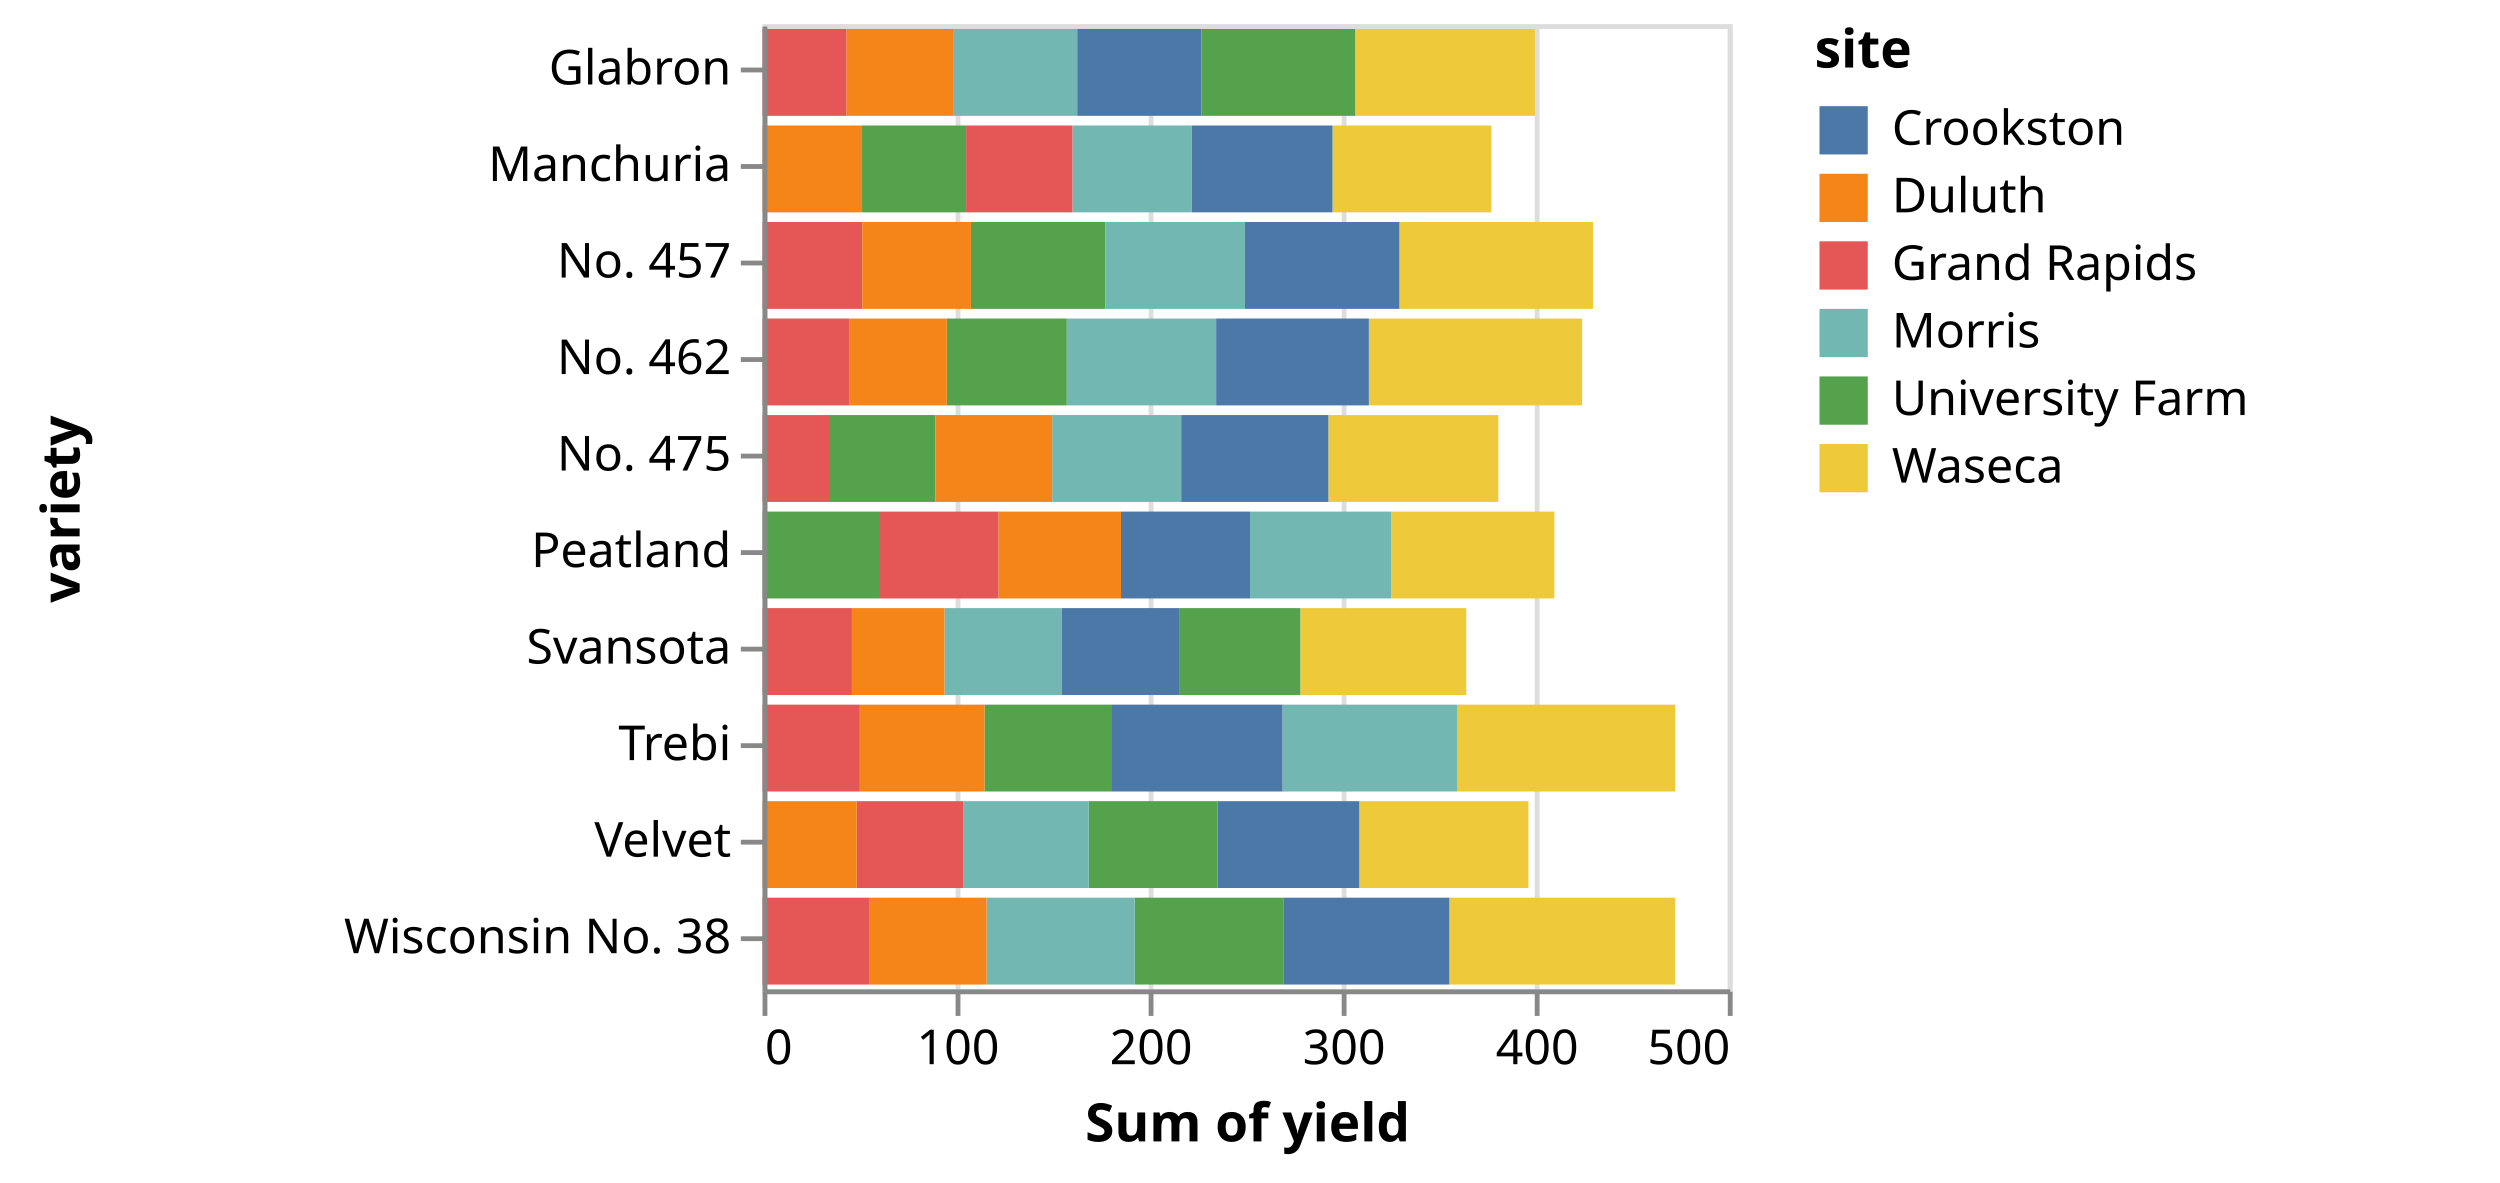
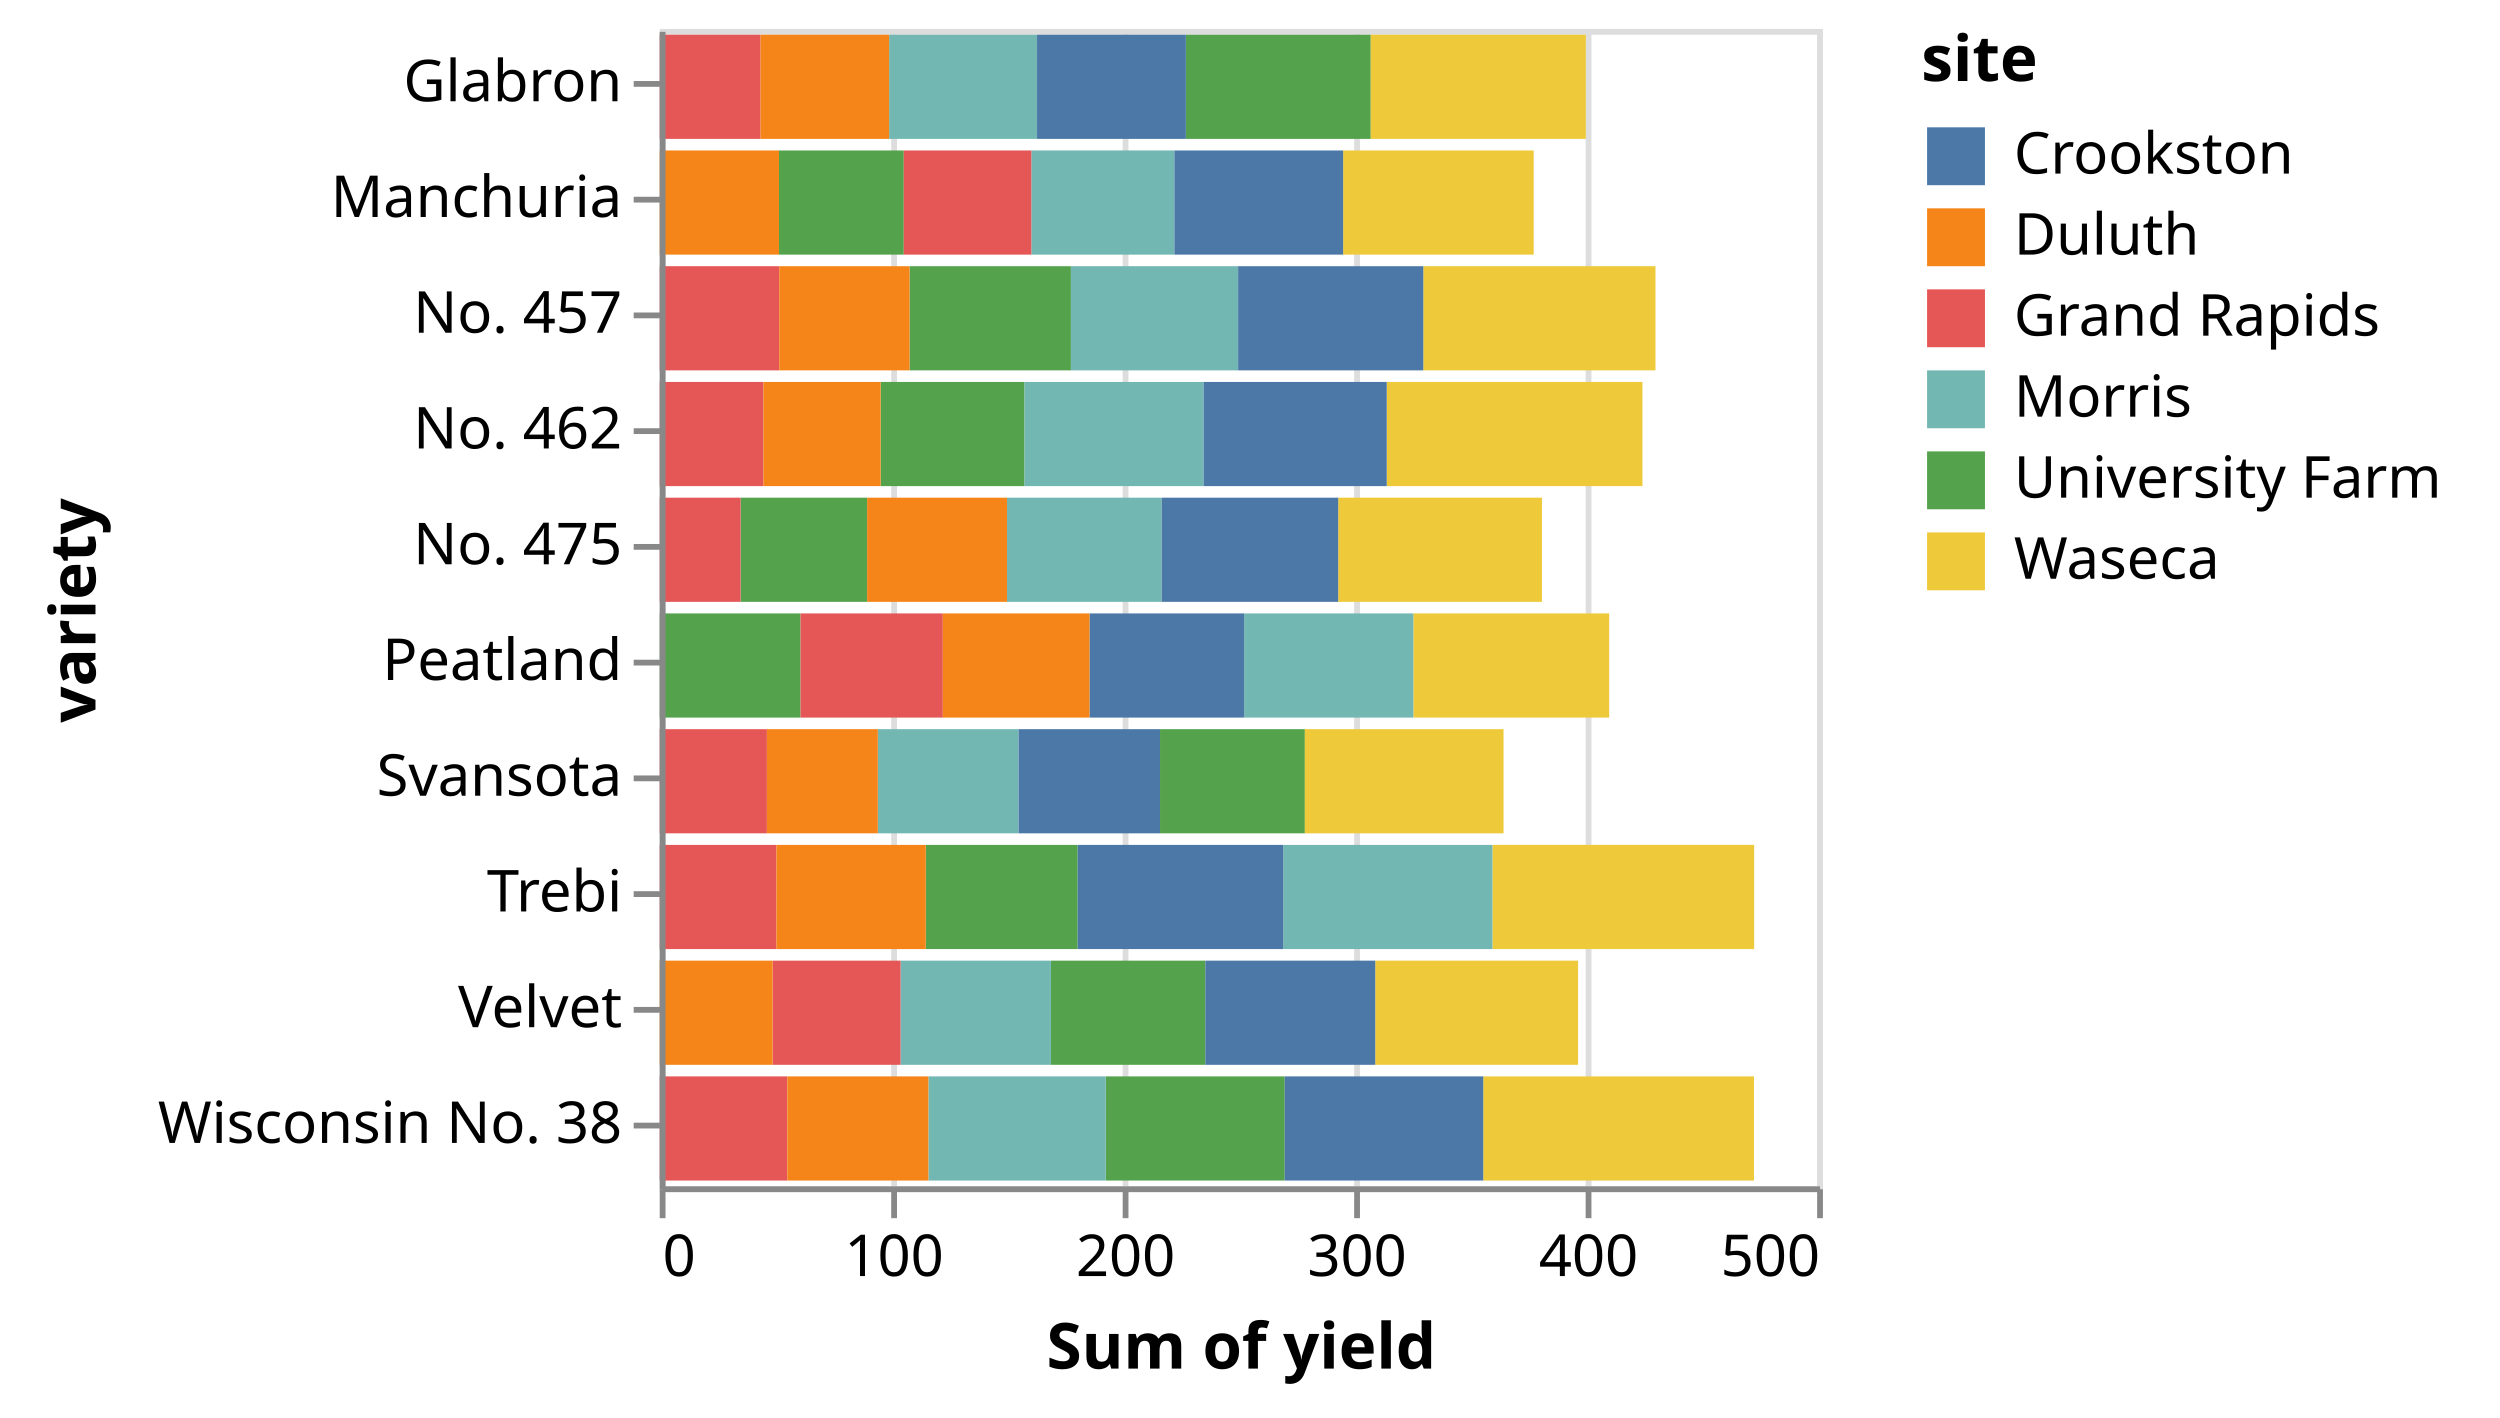
- <svg xmlns="http://www.w3.org/2000/svg" class="marks" width="518" height="245" viewBox="0 0 518 245" version="1.1">
-   <g transform="translate(158,5)">
+ <svg xmlns="http://www.w3.org/2000/svg" class="marks" width="432" height="245" viewBox="0 0 432 245" version="1.1">
+   <g transform="translate(114,5)">
    <g class="mark-group role-frame root">
      <g transform="translate(0,0)">
        <path class="background" d="M0.5,0.5h200v200h-200Z" style="fill: none; stroke: #ddd;" />
        <g>
          <g class="mark-group role-axis">
            <g transform="translate(0.5,200.5)">
              <path class="background" d="M0,0h0v0h0Z" style="pointer-events: none; fill: none;" />
              <g>
                <g class="mark-rule role-axis-grid" style="pointer-events: none;">
                  <line transform="translate(0,0)" x2="0" y2="-200" style="fill: none; stroke: #ddd; stroke-width: 1; opacity: 1;" />
                  <line transform="translate(40,0)" x2="0" y2="-200" style="fill: none; stroke: #ddd; stroke-width: 1; opacity: 1;" />
                  <line transform="translate(80,0)" x2="0" y2="-200" style="fill: none; stroke: #ddd; stroke-width: 1; opacity: 1;" />
                  <line transform="translate(120,0)" x2="0" y2="-200" style="fill: none; stroke: #ddd; stroke-width: 1; opacity: 1;" />
                  <line transform="translate(160,0)" x2="0" y2="-200" style="fill: none; stroke: #ddd; stroke-width: 1; opacity: 1;" />
                  <line transform="translate(200,0)" x2="0" y2="-200" style="fill: none; stroke: #ddd; stroke-width: 1; opacity: 1;" />
                </g>
              </g>
            </g>
          </g>
          <g class="mark-rect role-mark marks">
            <path d="M20.613,21h21.56v18h-21.56Z" style="fill: #54a24b;" />
            <path d="M118.093,21h32.933v18h-32.933Z" style="fill: #eeca3b;" />
            <path d="M64.213,21h24.72v18h-24.72Z" style="fill: #72b7b2;" />
            <path d="M88.933,21h29.16v18h-29.16Z" style="fill: #4c78a8;" />
            <path d="M42.173,21h22.04v18h-22.04Z" style="fill: #e45756;" />
            <path d="M0,21h20.613v18h-20.613Z" style="fill: #f58518;" />
            <path d="M90.92,1h31.947v18h-31.947Z" style="fill: #54a24b;" />
            <path d="M122.867,1h37.173v18h-37.173Z" style="fill: #eeca3b;" />
            <path d="M39.64,1h25.56v18h-25.56Z" style="fill: #72b7b2;" />
            <path d="M65.2,1h25.72v18h-25.72Z" style="fill: #4c78a8;" />
            <path d="M0,1h17.427v18h-17.427Z" style="fill: #e45756;" />
            <path d="M17.427,1h22.213v18h-22.213Z" style="fill: #f58518;" />
            <path d="M86.453,121h25.027v18h-25.027Z" style="fill: #54a24b;" />
            <path d="M111.48,121h34.333v18h-34.333Z" style="fill: #eeca3b;" />
            <path d="M37.693,121h24.32v18h-24.32Z" style="fill: #72b7b2;" />
            <path d="M62.013,121h24.44v18h-24.44Z" style="fill: #4c78a8;" />
            <path d="M0,121h18.52v18h-18.52Z" style="fill: #e45756;" />
            <path d="M18.52,121h19.173v18h-19.173Z" style="fill: #f58518;" />
            <path d="M67.6,161h26.68v18h-26.68Z" style="fill: #54a24b;" />
            <path d="M123.64,161h35.053v18h-35.053Z" style="fill: #eeca3b;" />
            <path d="M41.613,161h25.987v18h-25.987Z" style="fill: #72b7b2;" />
            <path d="M94.28,161h29.36v18h-29.36Z" style="fill: #4c78a8;" />
            <path d="M19.507,161h22.107v18h-22.107Z" style="fill: #e45756;" />
            <path d="M0,161h19.507v18h-19.507Z" style="fill: #f58518;" />
            <path d="M45.973,141h26.253v18h-26.253Z" style="fill: #54a24b;" />
            <path d="M143.893,141h45.227v18h-45.227Z" style="fill: #eeca3b;" />
            <path d="M107.733,141h36.16v18h-36.16Z" style="fill: #72b7b2;" />
            <path d="M72.227,141h35.507v18h-35.507Z" style="fill: #4c78a8;" />
            <path d="M0,141h20.16v18h-20.16Z" style="fill: #e45756;" />
            <path d="M20.16,141h25.813v18h-25.813Z" style="fill: #f58518;" />
            <path d="M43.173,41h27.88v18h-27.88Z" style="fill: #54a24b;" />
            <path d="M131.947,41h40.12v18h-40.12Z" style="fill: #eeca3b;" />
            <path d="M71.053,41h28.893v18h-28.893Z" style="fill: #72b7b2;" />
            <path d="M99.947,41h32v18h-32Z" style="fill: #4c78a8;" />
            <path d="M0,41h20.653v18h-20.653Z" style="fill: #e45756;" />
            <path d="M20.653,41h22.52v18h-22.52Z" style="fill: #f58518;" />
            <path d="M38.173,61h24.867v18h-24.867Z" style="fill: #54a24b;" />
            <path d="M125.627,61h44.187v18h-44.187Z" style="fill: #eeca3b;" />
            <path d="M63.04,61h30.947v18h-30.947Z" style="fill: #72b7b2;" />
            <path d="M93.987,61h31.64v18h-31.64Z" style="fill: #4c78a8;" />
            <path d="M0,61h17.933v18h-17.933Z" style="fill: #e45756;" />
            <path d="M17.933,61h20.24v18h-20.24Z" style="fill: #f58518;" />
            <path d="M0,101h24.333v18h-24.333Z" style="fill: #54a24b;" />
            <path d="M130.227,101h33.84v18h-33.84Z" style="fill: #eeca3b;" />
            <path d="M101,101h29.227v18h-29.227Z" style="fill: #72b7b2;" />
            <path d="M74.267,101h26.733v18h-26.733Z" style="fill: #4c78a8;" />
            <path d="M24.333,101h24.587v18h-24.587Z" style="fill: #e45756;" />
            <path d="M48.92,101h25.347v18h-25.347Z" style="fill: #f58518;" />
            <path d="M13.973,81h21.867v18h-21.867Z" style="fill: #54a24b;" />
            <path d="M117.24,81h35.213v18h-35.213Z" style="fill: #eeca3b;" />
            <path d="M60.013,81h26.733v18h-26.733Z" style="fill: #72b7b2;" />
            <path d="M86.747,81h30.493v18h-30.493Z" style="fill: #4c78a8;" />
            <path d="M0,81h13.973v18h-13.973Z" style="fill: #e45756;" />
            <path d="M35.84,81h24.173v18h-24.173Z" style="fill: #f58518;" />
            <path d="M77.08,181h30.92v18h-30.92Z" style="fill: #54a24b;" />
            <path d="M142.307,181h46.787v18h-46.787Z" style="fill: #eeca3b;" />
            <path d="M46.427,181h30.653v18h-30.653Z" style="fill: #72b7b2;" />
            <path d="M108,181h34.307v18h-34.307Z" style="fill: #4c78a8;" />
            <path d="M0,181h22.053v18h-22.053Z" style="fill: #e45756;" />
            <path d="M22.053,181h24.373v18h-24.373Z" style="fill: #f58518;" />
          </g>
          <g class="mark-group role-legend">
            <g transform="translate(218,0)">
-               <path class="background" d="M0,0h137v98h-137Z" style="pointer-events: none; fill: none;" />
+               <path class="background" d="M0,0h95v98h-95Z" style="pointer-events: none; fill: none;" />
              <g>
                <g class="mark-group role-legend-entry">
                  <g transform="translate(0,16)">
                    <path class="background" d="M0,0h0v0h0Z" style="pointer-events: none; fill: none;" />
                    <g>
                      <g class="mark-group role-scope">
                        <g transform="translate(0,0)">
-                           <path class="background" d="M0,0h137v12h-137Z" style="pointer-events: none; fill: none; opacity: 1;" />
+                           <path class="background" d="M0,0h95v12h-95Z" style="pointer-events: none; fill: none; opacity: 1;" />
                          <g>
                            <g class="mark-symbol role-legend-symbol" style="pointer-events: none;">
                              <path transform="translate(6,6)" d="M-5,-5h10v10h-10Z" style="fill: #4c78a8; stroke-width: 1.5; opacity: 1;" />
                            </g>
                            <g class="mark-text role-legend-label" style="pointer-events: none;">
                              <text text-anchor="start" transform="translate(16,9)" style="font-family: sans-serif; font-size: 10px; fill: #000; opacity: 1;">Crookston</text>
                            </g>
                          </g>
                        </g>
                        <g transform="translate(0,14)">
-                           <path class="background" d="M0,0h137v12h-137Z" style="pointer-events: none; fill: none; opacity: 1;" />
+                           <path class="background" d="M0,0h95v12h-95Z" style="pointer-events: none; fill: none; opacity: 1;" />
                          <g>
                            <g class="mark-symbol role-legend-symbol" style="pointer-events: none;">
                              <path transform="translate(6,6)" d="M-5,-5h10v10h-10Z" style="fill: #f58518; stroke-width: 1.5; opacity: 1;" />
                            </g>
                            <g class="mark-text role-legend-label" style="pointer-events: none;">
                              <text text-anchor="start" transform="translate(16,9)" style="font-family: sans-serif; font-size: 10px; fill: #000; opacity: 1;">Duluth</text>
                            </g>
                          </g>
                        </g>
                        <g transform="translate(0,28)">
-                           <path class="background" d="M0,0h137v12h-137Z" style="pointer-events: none; fill: none; opacity: 1;" />
+                           <path class="background" d="M0,0h95v12h-95Z" style="pointer-events: none; fill: none; opacity: 1;" />
                          <g>
                            <g class="mark-symbol role-legend-symbol" style="pointer-events: none;">
                              <path transform="translate(6,6)" d="M-5,-5h10v10h-10Z" style="fill: #e45756; stroke-width: 1.5; opacity: 1;" />
                            </g>
                            <g class="mark-text role-legend-label" style="pointer-events: none;">
                              <text text-anchor="start" transform="translate(16,9)" style="font-family: sans-serif; font-size: 10px; fill: #000; opacity: 1;">Grand Rapids</text>
                            </g>
                          </g>
                        </g>
                        <g transform="translate(0,42)">
-                           <path class="background" d="M0,0h137v12h-137Z" style="pointer-events: none; fill: none; opacity: 1;" />
+                           <path class="background" d="M0,0h95v12h-95Z" style="pointer-events: none; fill: none; opacity: 1;" />
                          <g>
                            <g class="mark-symbol role-legend-symbol" style="pointer-events: none;">
                              <path transform="translate(6,6)" d="M-5,-5h10v10h-10Z" style="fill: #72b7b2; stroke-width: 1.5; opacity: 1;" />
                            </g>
                            <g class="mark-text role-legend-label" style="pointer-events: none;">
                              <text text-anchor="start" transform="translate(16,9)" style="font-family: sans-serif; font-size: 10px; fill: #000; opacity: 1;">Morris</text>
                            </g>
                          </g>
                        </g>
                        <g transform="translate(0,56)">
-                           <path class="background" d="M0,0h137v12h-137Z" style="pointer-events: none; fill: none; opacity: 1;" />
+                           <path class="background" d="M0,0h95v12h-95Z" style="pointer-events: none; fill: none; opacity: 1;" />
                          <g>
                            <g class="mark-symbol role-legend-symbol" style="pointer-events: none;">
                              <path transform="translate(6,6)" d="M-5,-5h10v10h-10Z" style="fill: #54a24b; stroke-width: 1.5; opacity: 1;" />
                            </g>
                            <g class="mark-text role-legend-label" style="pointer-events: none;">
                              <text text-anchor="start" transform="translate(16,9)" style="font-family: sans-serif; font-size: 10px; fill: #000; opacity: 1;">University Farm</text>
                            </g>
                          </g>
                        </g>
                        <g transform="translate(0,70)">
-                           <path class="background" d="M0,0h137v12h-137Z" style="pointer-events: none; fill: none; opacity: 1;" />
+                           <path class="background" d="M0,0h95v12h-95Z" style="pointer-events: none; fill: none; opacity: 1;" />
                          <g>
                            <g class="mark-symbol role-legend-symbol" style="pointer-events: none;">
                              <path transform="translate(6,6)" d="M-5,-5h10v10h-10Z" style="fill: #eeca3b; stroke-width: 1.5; opacity: 1;" />
                            </g>
                            <g class="mark-text role-legend-label" style="pointer-events: none;">
                              <text text-anchor="start" transform="translate(16,9)" style="font-family: sans-serif; font-size: 10px; fill: #000; opacity: 1;">Waseca</text>
                            </g>
                          </g>
                        </g>
                      </g>
                    </g>
                  </g>
                </g>
                <g class="mark-text role-legend-title" style="pointer-events: none;">
                  <text text-anchor="start" transform="translate(0,9)" style="font-family: sans-serif; font-size: 11px; font-weight: bold; fill: #000; opacity: 1;">site</text>
                </g>
              </g>
            </g>
          </g>
          <g class="mark-group role-axis">
            <g transform="translate(0.5,200.5)">
              <path class="background" d="M0,0h0v0h0Z" style="pointer-events: none; fill: none;" />
              <g>
                <g class="mark-rule role-axis-tick" style="pointer-events: none;">
                  <line transform="translate(0,0)" x2="0" y2="5" style="fill: none; stroke: #888; stroke-width: 1; opacity: 1;" />
                  <line transform="translate(40,0)" x2="0" y2="5" style="fill: none; stroke: #888; stroke-width: 1; opacity: 1;" />
                  <line transform="translate(80,0)" x2="0" y2="5" style="fill: none; stroke: #888; stroke-width: 1; opacity: 1;" />
                  <line transform="translate(120,0)" x2="0" y2="5" style="fill: none; stroke: #888; stroke-width: 1; opacity: 1;" />
                  <line transform="translate(160,0)" x2="0" y2="5" style="fill: none; stroke: #888; stroke-width: 1; opacity: 1;" />
                  <line transform="translate(200,0)" x2="0" y2="5" style="fill: none; stroke: #888; stroke-width: 1; opacity: 1;" />
                </g>
                <g class="mark-text role-axis-label" style="pointer-events: none;">
                  <text text-anchor="start" transform="translate(0,15)" style="font-family: sans-serif; font-size: 10px; fill: #000; opacity: 1;">0</text>
                  <text text-anchor="middle" transform="translate(40,15)" style="font-family: sans-serif; font-size: 10px; fill: #000; opacity: 1;">100</text>
                  <text text-anchor="middle" transform="translate(80,15)" style="font-family: sans-serif; font-size: 10px; fill: #000; opacity: 1;">200</text>
                  <text text-anchor="middle" transform="translate(120,15)" style="font-family: sans-serif; font-size: 10px; fill: #000; opacity: 1;">300</text>
                  <text text-anchor="middle" transform="translate(160,15)" style="font-family: sans-serif; font-size: 10px; fill: #000; opacity: 1;">400</text>
                  <text text-anchor="end" transform="translate(200,15)" style="font-family: sans-serif; font-size: 10px; fill: #000; opacity: 1;">500</text>
                </g>
                <g class="mark-rule role-axis-domain" style="pointer-events: none;">
                  <line transform="translate(0,0)" x2="200" y2="0" style="fill: none; stroke: #888; stroke-width: 1; opacity: 1;" />
                </g>
                <g class="mark-text role-axis-title" style="pointer-events: none;">
                  <text text-anchor="middle" transform="translate(100,31)" style="font-family: sans-serif; font-size: 11px; font-weight: bold; fill: #000; opacity: 1;">Sum of yield</text>
                </g>
              </g>
            </g>
          </g>
          <g class="mark-group role-axis">
            <g transform="translate(0.5,0.5)">
              <path class="background" d="M0,0h0v0h0Z" style="pointer-events: none; fill: none;" />
              <g>
                <g class="mark-rule role-axis-tick" style="pointer-events: none;">
                  <line transform="translate(0,9)" x2="-5" y2="0" style="fill: none; stroke: #888; stroke-width: 1; opacity: 1;" />
                  <line transform="translate(0,29)" x2="-5" y2="0" style="fill: none; stroke: #888; stroke-width: 1; opacity: 1;" />
                  <line transform="translate(0,49)" x2="-5" y2="0" style="fill: none; stroke: #888; stroke-width: 1; opacity: 1;" />
                  <line transform="translate(0,69)" x2="-5" y2="0" style="fill: none; stroke: #888; stroke-width: 1; opacity: 1;" />
                  <line transform="translate(0,89)" x2="-5" y2="0" style="fill: none; stroke: #888; stroke-width: 1; opacity: 1;" />
                  <line transform="translate(0,109)" x2="-5" y2="0" style="fill: none; stroke: #888; stroke-width: 1; opacity: 1;" />
                  <line transform="translate(0,129)" x2="-5" y2="0" style="fill: none; stroke: #888; stroke-width: 1; opacity: 1;" />
                  <line transform="translate(0,149)" x2="-5" y2="0" style="fill: none; stroke: #888; stroke-width: 1; opacity: 1;" />
                  <line transform="translate(0,169)" x2="-5" y2="0" style="fill: none; stroke: #888; stroke-width: 1; opacity: 1;" />
                  <line transform="translate(0,189)" x2="-5" y2="0" style="fill: none; stroke: #888; stroke-width: 1; opacity: 1;" />
                </g>
                <g class="mark-text role-axis-label" style="pointer-events: none;">
                  <text text-anchor="end" transform="translate(-7,12)" style="font-family: sans-serif; font-size: 10px; fill: #000; opacity: 1;">Glabron</text>
                  <text text-anchor="end" transform="translate(-7,32)" style="font-family: sans-serif; font-size: 10px; fill: #000; opacity: 1;">Manchuria</text>
                  <text text-anchor="end" transform="translate(-7,52)" style="font-family: sans-serif; font-size: 10px; fill: #000; opacity: 1;">No. 457</text>
                  <text text-anchor="end" transform="translate(-7,72)" style="font-family: sans-serif; font-size: 10px; fill: #000; opacity: 1;">No. 462</text>
                  <text text-anchor="end" transform="translate(-7,92)" style="font-family: sans-serif; font-size: 10px; fill: #000; opacity: 1;">No. 475</text>
                  <text text-anchor="end" transform="translate(-7,112)" style="font-family: sans-serif; font-size: 10px; fill: #000; opacity: 1;">Peatland</text>
                  <text text-anchor="end" transform="translate(-7,132)" style="font-family: sans-serif; font-size: 10px; fill: #000; opacity: 1;">Svansota</text>
                  <text text-anchor="end" transform="translate(-7,152)" style="font-family: sans-serif; font-size: 10px; fill: #000; opacity: 1;">Trebi</text>
                  <text text-anchor="end" transform="translate(-7,172)" style="font-family: sans-serif; font-size: 10px; fill: #000; opacity: 1;">Velvet</text>
                  <text text-anchor="end" transform="translate(-7,192)" style="font-family: sans-serif; font-size: 10px; fill: #000; opacity: 1;">Wisconsin No. 38</text>
                </g>
                <g class="mark-rule role-axis-domain" style="pointer-events: none;">
                  <line transform="translate(0,0)" x2="0" y2="200" style="fill: none; stroke: #888; stroke-width: 1; opacity: 1;" />
                </g>
                <g class="mark-text role-axis-title" style="pointer-events: none;">
-                   <text text-anchor="middle" transform="translate(-140,100) rotate(-90) translate(0,-2)" style="font-family: sans-serif; font-size: 11px; font-weight: bold; fill: #000; opacity: 1;">variety</text>
+                   <text text-anchor="middle" transform="translate(-96,100) rotate(-90) translate(0,-2)" style="font-family: sans-serif; font-size: 11px; font-weight: bold; fill: #000; opacity: 1;">variety</text>
                </g>
              </g>
            </g>
          </g>
        </g>
      </g>
    </g>
  </g>
</svg>
